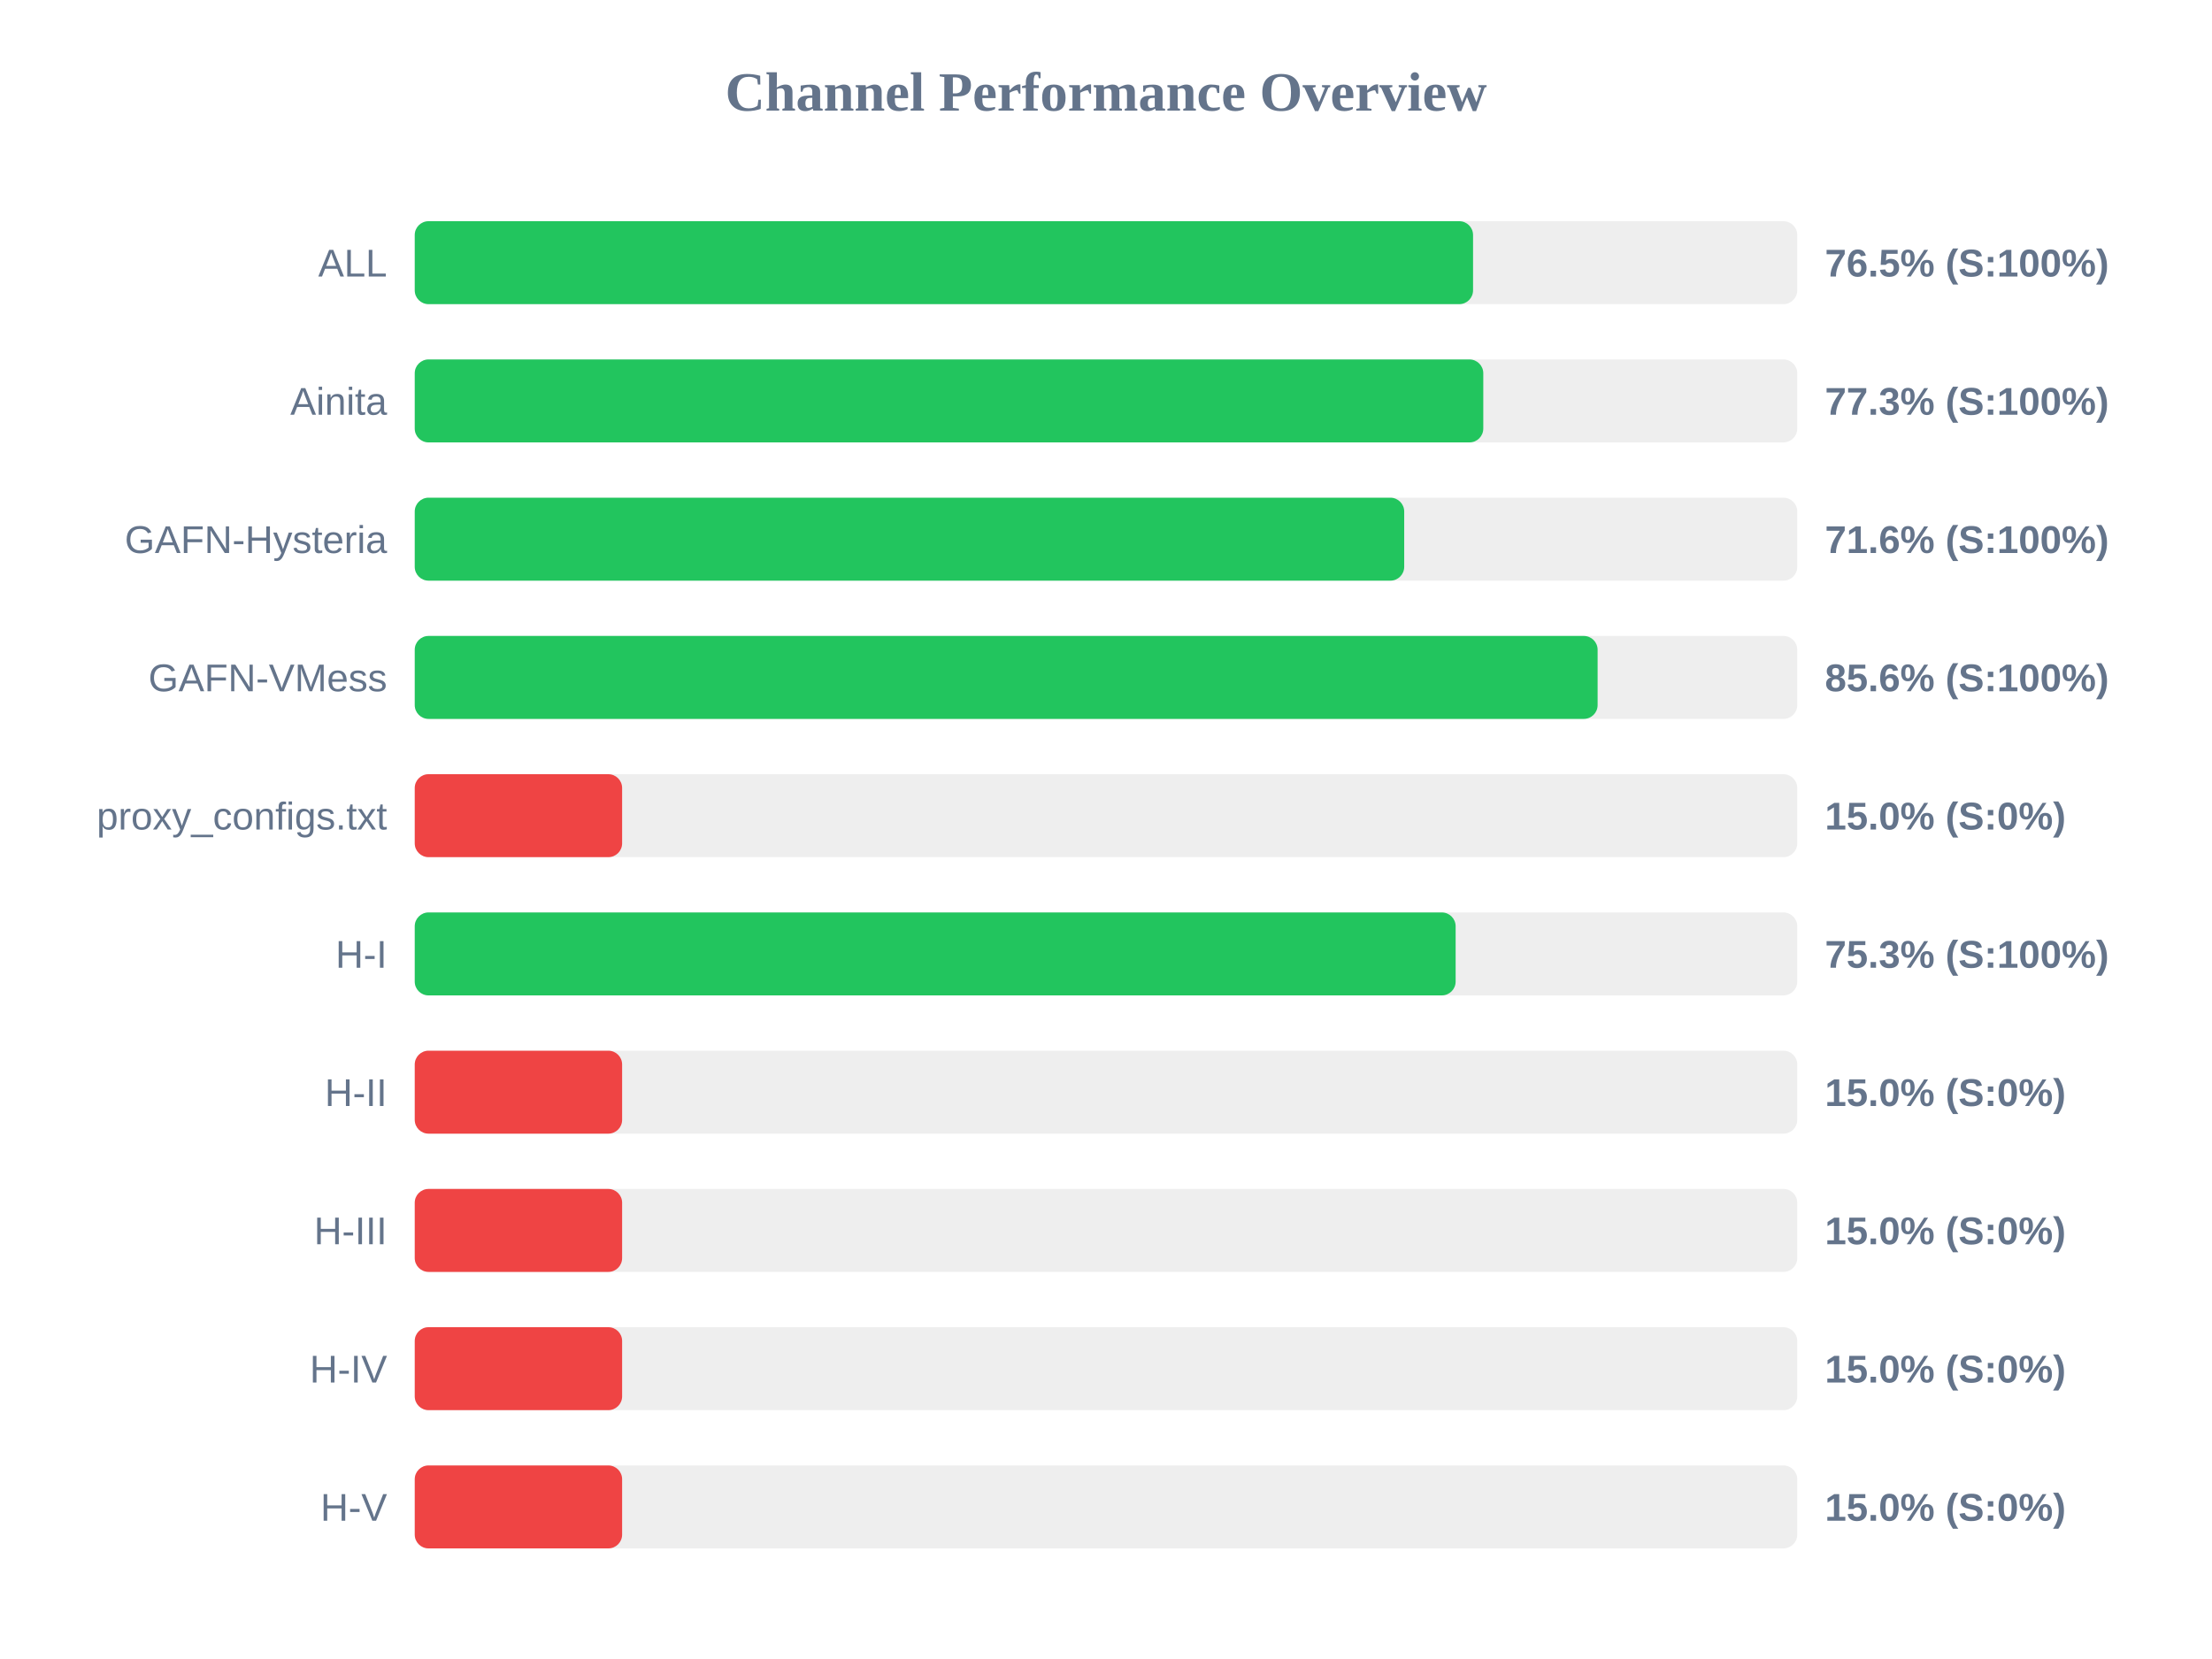
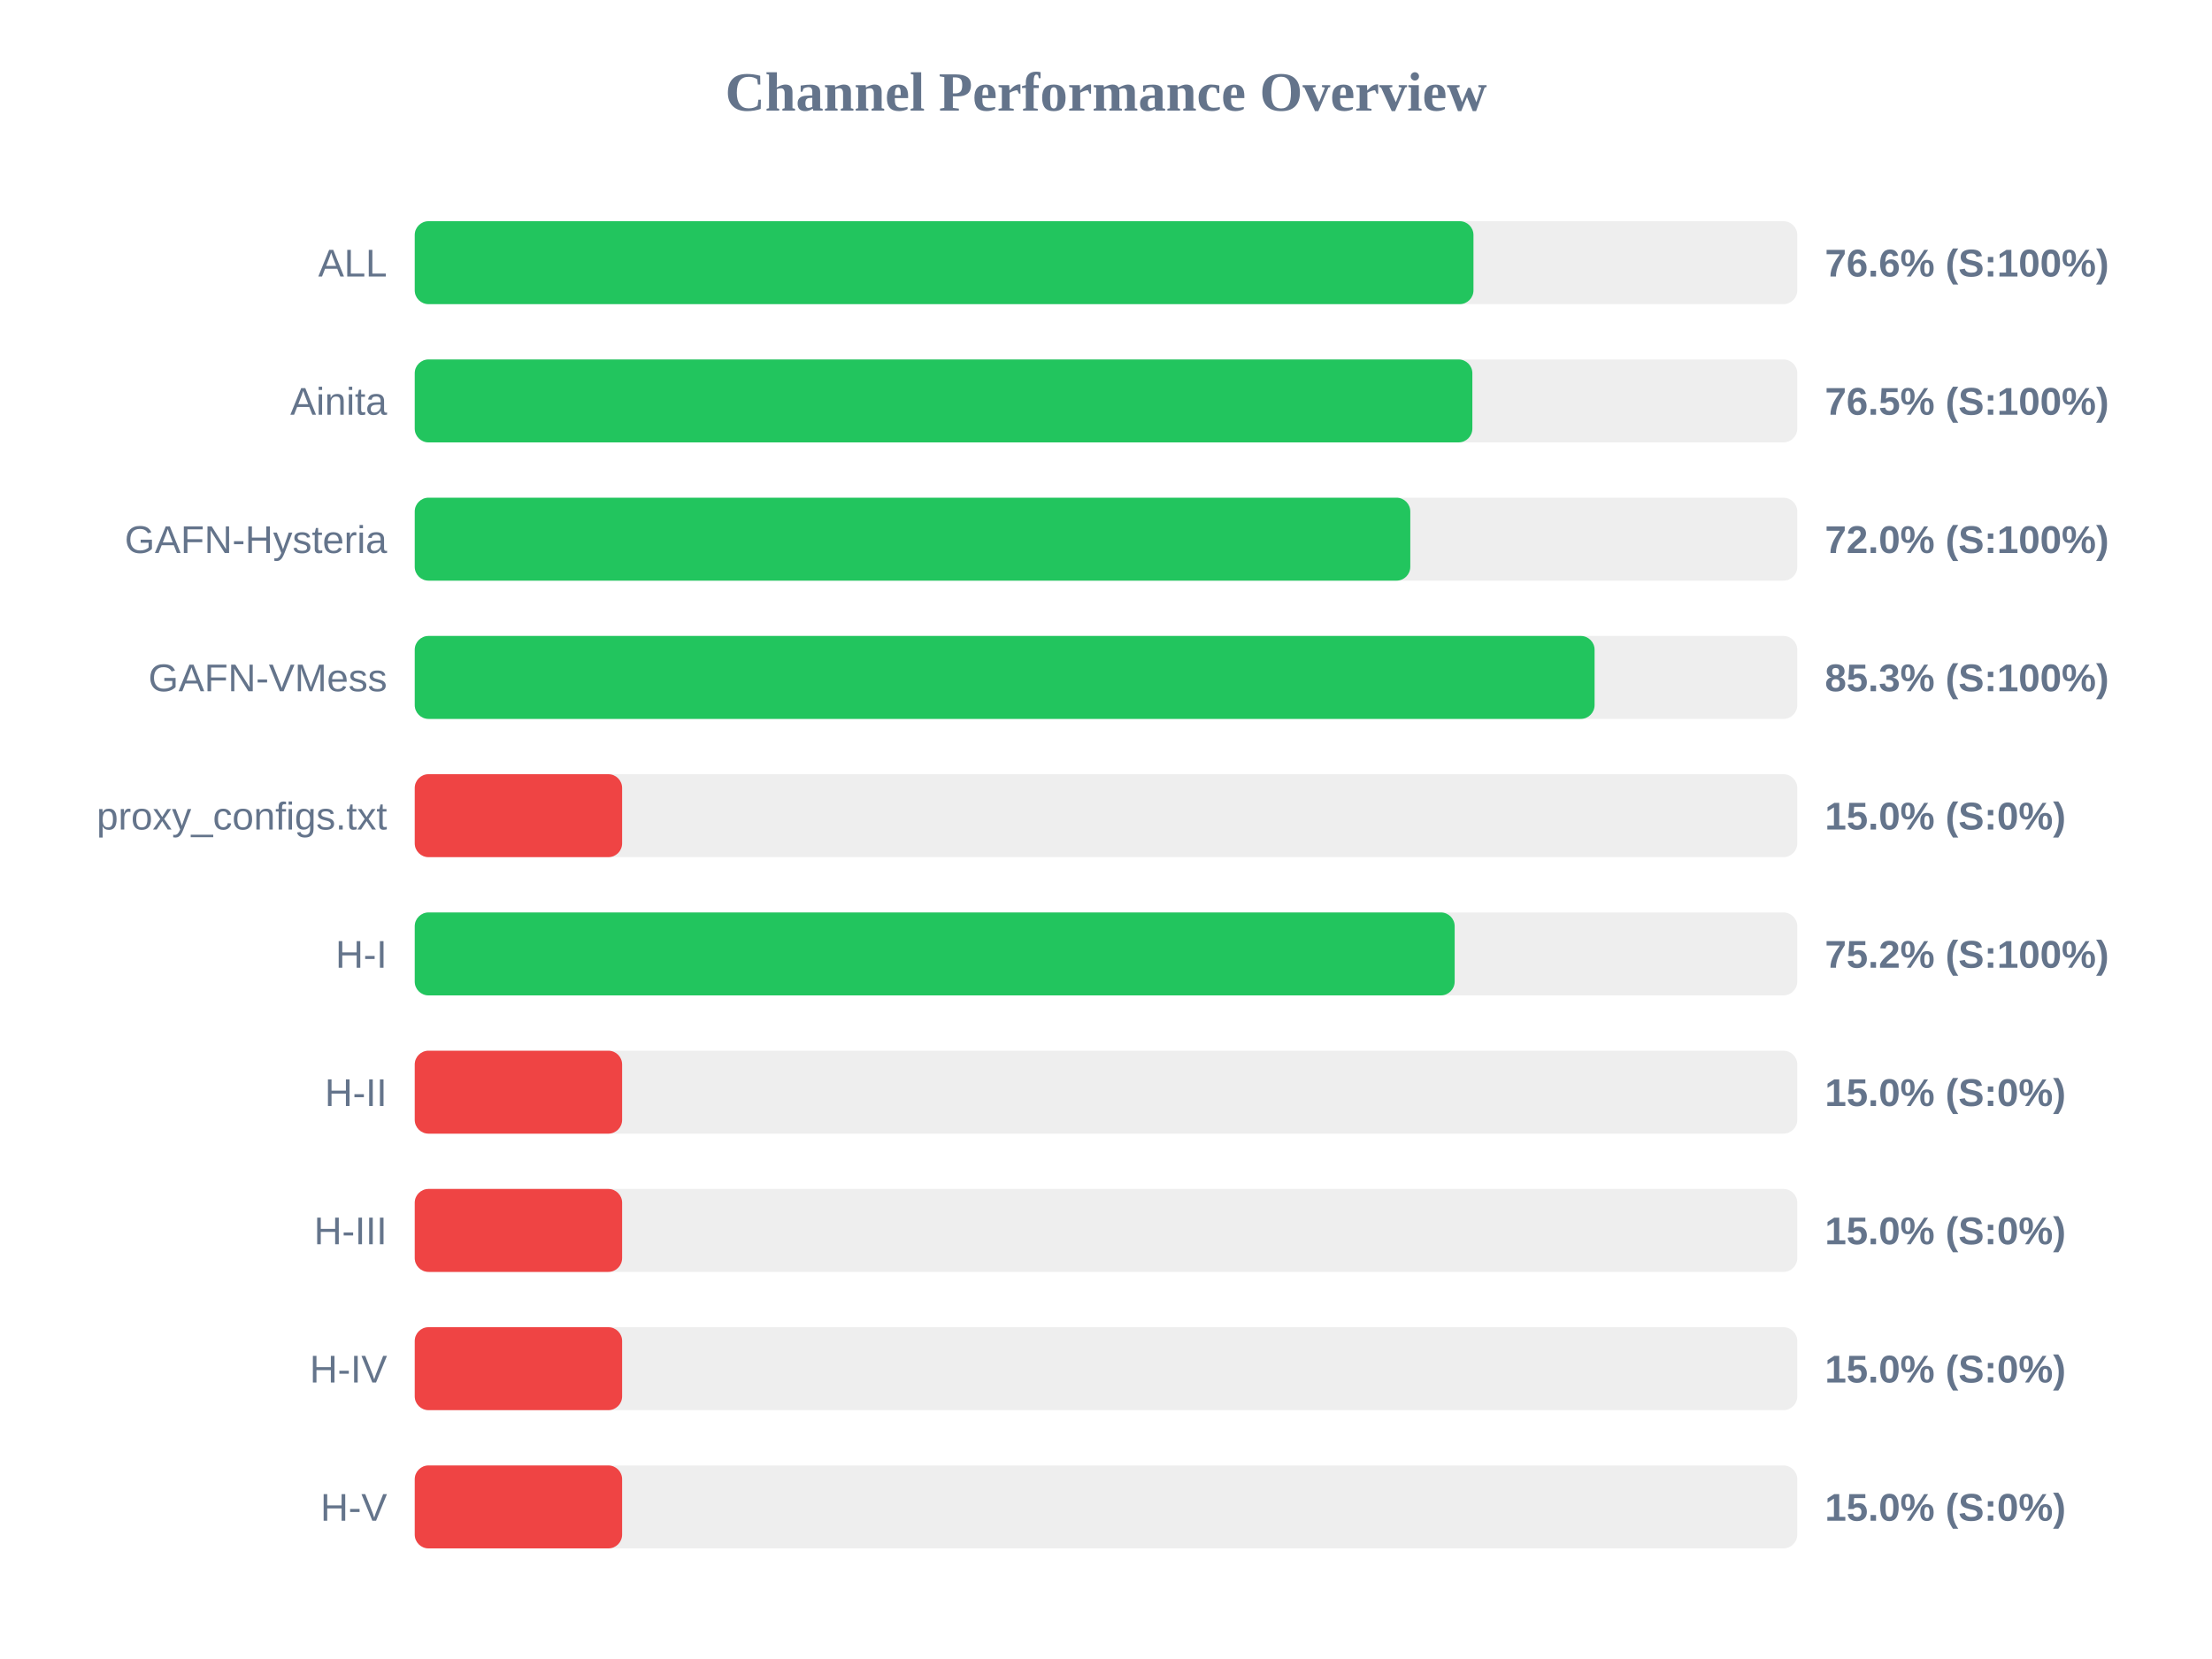
<svg xmlns="http://www.w3.org/2000/svg" width="800" height="600" version="1.1">
  <style>
        .row { font: 14px Arial; fill: #64748b; }
        .score { font: bold 14px Arial; fill: #64748b; }
    </style>
  <text x="400" y="40" text-anchor="middle" font-size="20px" font-weight="bold" fill="#64748b">Channel Performance Overview</text>
  <rect x="150" y="80" width="500" height="30" fill="#eee" rx="5" />
-   <rect x="150" y="80" width="382.75" height="30" fill="#22c55e" rx="5" />
+   <rect x="150" y="80" width="382.9" height="30" fill="#22c55e" rx="5" />
  <text x="140" y="100" text-anchor="end" class="row">ALL</text>
-   <text x="660" y="100" text-anchor="start" class="score">76.5% (S:100%)</text>
+   <text x="660" y="100" text-anchor="start" class="score">76.6% (S:100%)</text>
  <rect x="150" y="130" width="500" height="30" fill="#eee" rx="5" />
-   <rect x="150" y="130" width="386.45" height="30" fill="#22c55e" rx="5" />
+   <rect x="150" y="130" width="382.5" height="30" fill="#22c55e" rx="5" />
  <text x="140" y="150" text-anchor="end" class="row">Ainita</text>
-   <text x="660" y="150" text-anchor="start" class="score">77.3% (S:100%)</text>
+   <text x="660" y="150" text-anchor="start" class="score">76.5% (S:100%)</text>
  <rect x="150" y="180" width="500" height="30" fill="#eee" rx="5" />
-   <rect x="150" y="180" width="357.85" height="30" fill="#22c55e" rx="5" />
+   <rect x="150" y="180" width="360.05" height="30" fill="#22c55e" rx="5" />
  <text x="140" y="200" text-anchor="end" class="row">GAFN-Hysteria</text>
-   <text x="660" y="200" text-anchor="start" class="score">71.6% (S:100%)</text>
+   <text x="660" y="200" text-anchor="start" class="score">72.0% (S:100%)</text>
  <rect x="150" y="230" width="500" height="30" fill="#eee" rx="5" />
-   <rect x="150" y="230" width="427.8" height="30" fill="#22c55e" rx="5" />
+   <rect x="150" y="230" width="426.7" height="30" fill="#22c55e" rx="5" />
  <text x="140" y="250" text-anchor="end" class="row">GAFN-VMess</text>
-   <text x="660" y="250" text-anchor="start" class="score">85.6% (S:100%)</text>
+   <text x="660" y="250" text-anchor="start" class="score">85.3% (S:100%)</text>
  <rect x="150" y="280" width="500" height="30" fill="#eee" rx="5" />
  <rect x="150" y="280" width="75.0" height="30" fill="#ef4444" rx="5" />
  <text x="140" y="300" text-anchor="end" class="row">proxy_configs.txt</text>
  <text x="660" y="300" text-anchor="start" class="score">15.0% (S:0%)</text>
  <rect x="150" y="330" width="500" height="30" fill="#eee" rx="5" />
-   <rect x="150" y="330" width="376.45" height="30" fill="#22c55e" rx="5" />
+   <rect x="150" y="330" width="376.1" height="30" fill="#22c55e" rx="5" />
  <text x="140" y="350" text-anchor="end" class="row">H-I</text>
-   <text x="660" y="350" text-anchor="start" class="score">75.3% (S:100%)</text>
+   <text x="660" y="350" text-anchor="start" class="score">75.2% (S:100%)</text>
  <rect x="150" y="380" width="500" height="30" fill="#eee" rx="5" />
  <rect x="150" y="380" width="75.0" height="30" fill="#ef4444" rx="5" />
  <text x="140" y="400" text-anchor="end" class="row">H-II</text>
  <text x="660" y="400" text-anchor="start" class="score">15.0% (S:0%)</text>
  <rect x="150" y="430" width="500" height="30" fill="#eee" rx="5" />
  <rect x="150" y="430" width="75.0" height="30" fill="#ef4444" rx="5" />
  <text x="140" y="450" text-anchor="end" class="row">H-III</text>
  <text x="660" y="450" text-anchor="start" class="score">15.0% (S:0%)</text>
  <rect x="150" y="480" width="500" height="30" fill="#eee" rx="5" />
  <rect x="150" y="480" width="75.0" height="30" fill="#ef4444" rx="5" />
  <text x="140" y="500" text-anchor="end" class="row">H-IV</text>
  <text x="660" y="500" text-anchor="start" class="score">15.0% (S:0%)</text>
  <rect x="150" y="530" width="500" height="30" fill="#eee" rx="5" />
  <rect x="150" y="530" width="75.0" height="30" fill="#ef4444" rx="5" />
  <text x="140" y="550" text-anchor="end" class="row">H-V</text>
  <text x="660" y="550" text-anchor="start" class="score">15.0% (S:0%)</text>
</svg>
